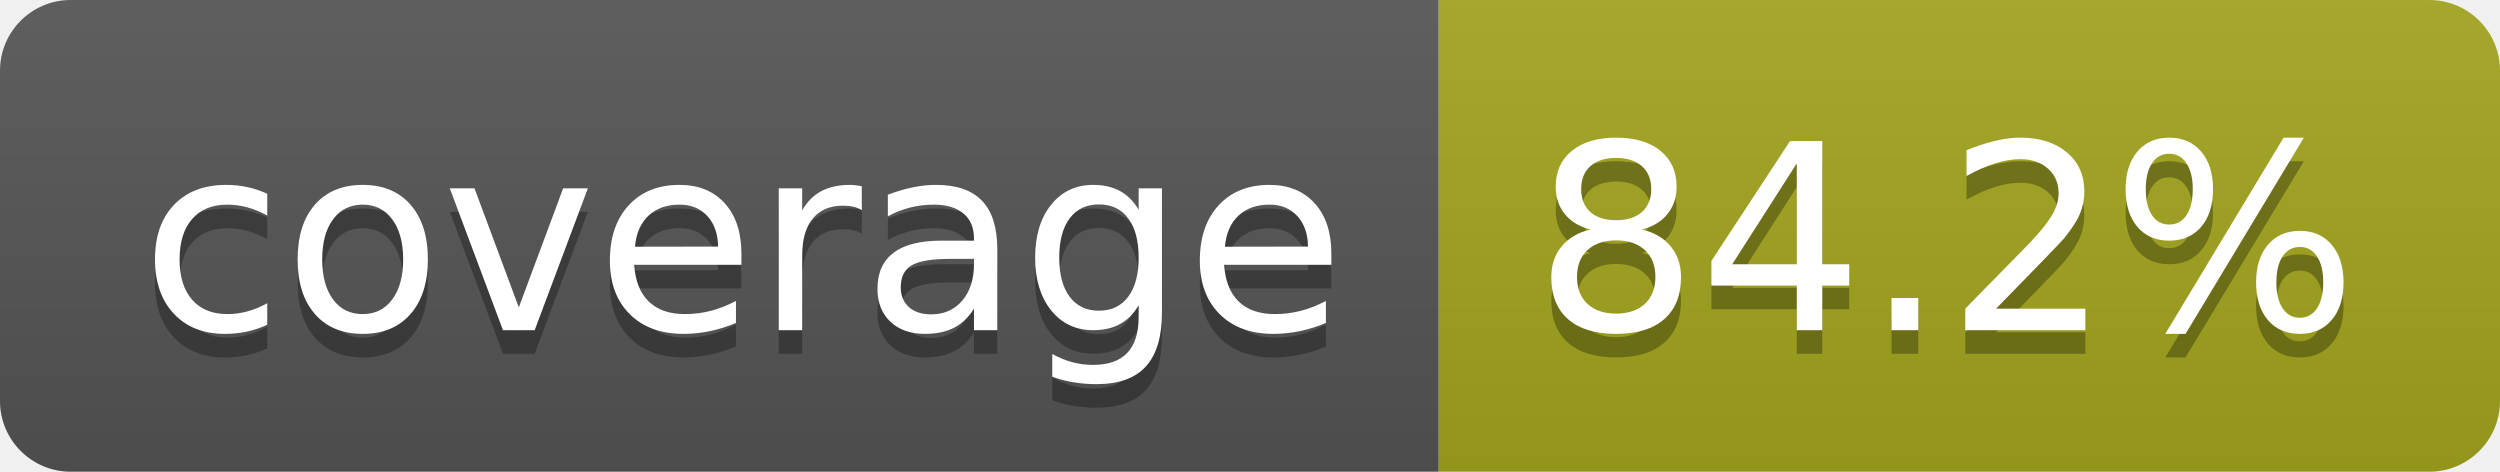
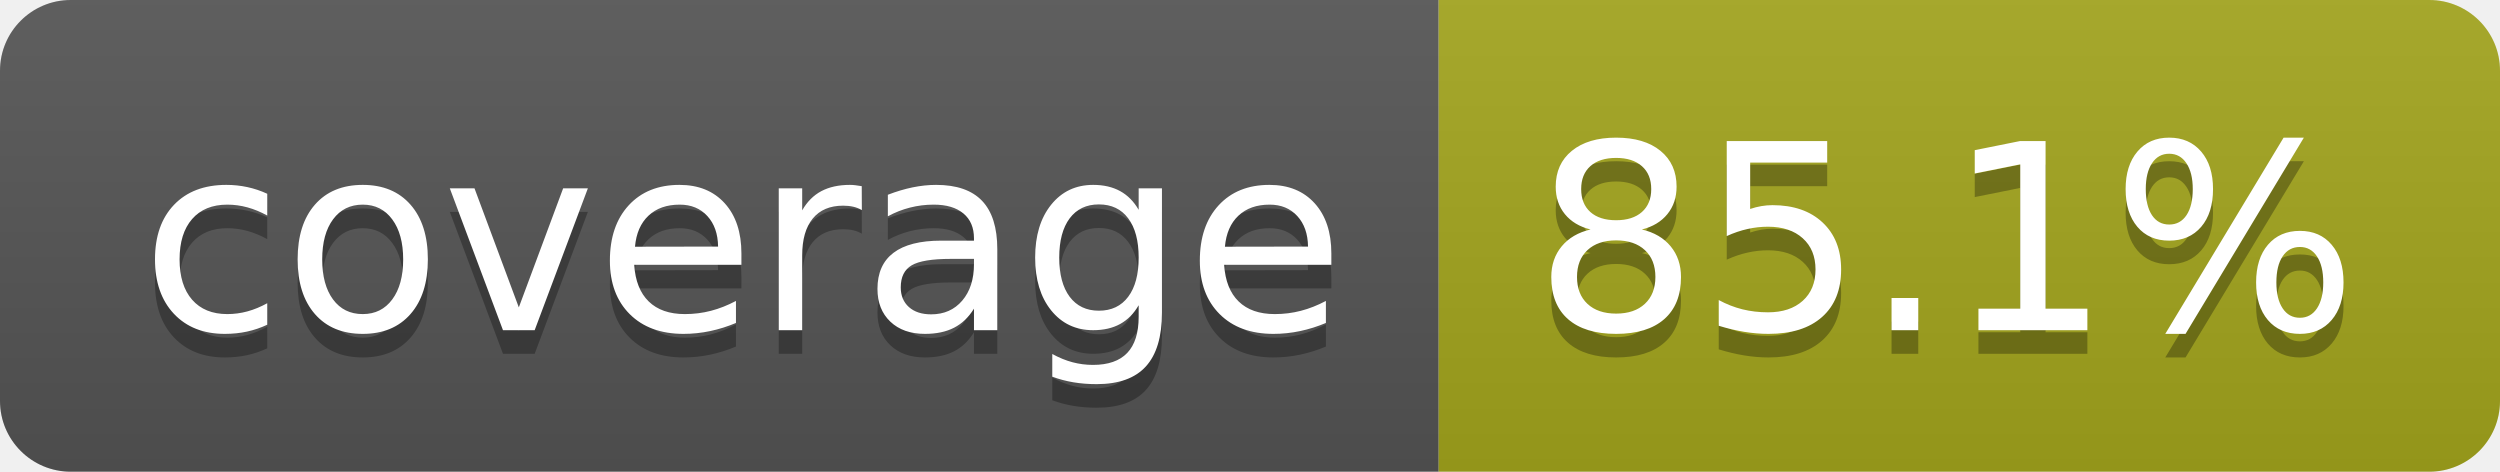
- <svg xmlns="http://www.w3.org/2000/svg" width="106" height="20" role="img" aria-label="coverage: 84.2%">
+ <svg xmlns="http://www.w3.org/2000/svg" width="106" height="20" role="img" aria-label="coverage: 85.1%">
  <linearGradient id="s" x2="0" y2="100%">
    <stop offset="0" stop-color="#bbb" stop-opacity=".1" />
    <stop offset="1" stop-opacity=".1" />
  </linearGradient>
  <clipPath id="r">
    <rect width="106" height="20" rx="3" fill="#fff" />
  </clipPath>
  <g clip-path="url(#r)">
    <rect width="61" height="20" fill="#555" />
    <rect x="61" width="45" height="20" fill="#a4a61d" />
    <rect width="106" height="20" fill="url(#s)" />
  </g>
  <g fill="#fff" text-anchor="middle" font-family="Verdana,Geneva,DejaVu Sans,sans-serif" text-rendering="geometricPrecision" font-size="110">
    <text aria-hidden="true" x="315" y="150" fill="#010101" fill-opacity=".3" transform="scale(.1)" textLength="510">coverage</text>
    <text x="315" y="140" transform="scale(.1)" fill="#fff" textLength="510">coverage</text>
-     <text aria-hidden="true" x="825" y="150" fill="#010101" fill-opacity=".3" transform="scale(.1)" textLength="350">84.2%</text>
-     <text x="825" y="140" transform="scale(.1)" fill="#fff" textLength="350">84.2%</text>
+     <text aria-hidden="true" x="825" y="150" fill="#010101" fill-opacity=".3" transform="scale(.1)" textLength="350">85.1%</text>
+     <text x="825" y="140" transform="scale(.1)" fill="#fff" textLength="350">85.1%</text>
  </g>
</svg>
